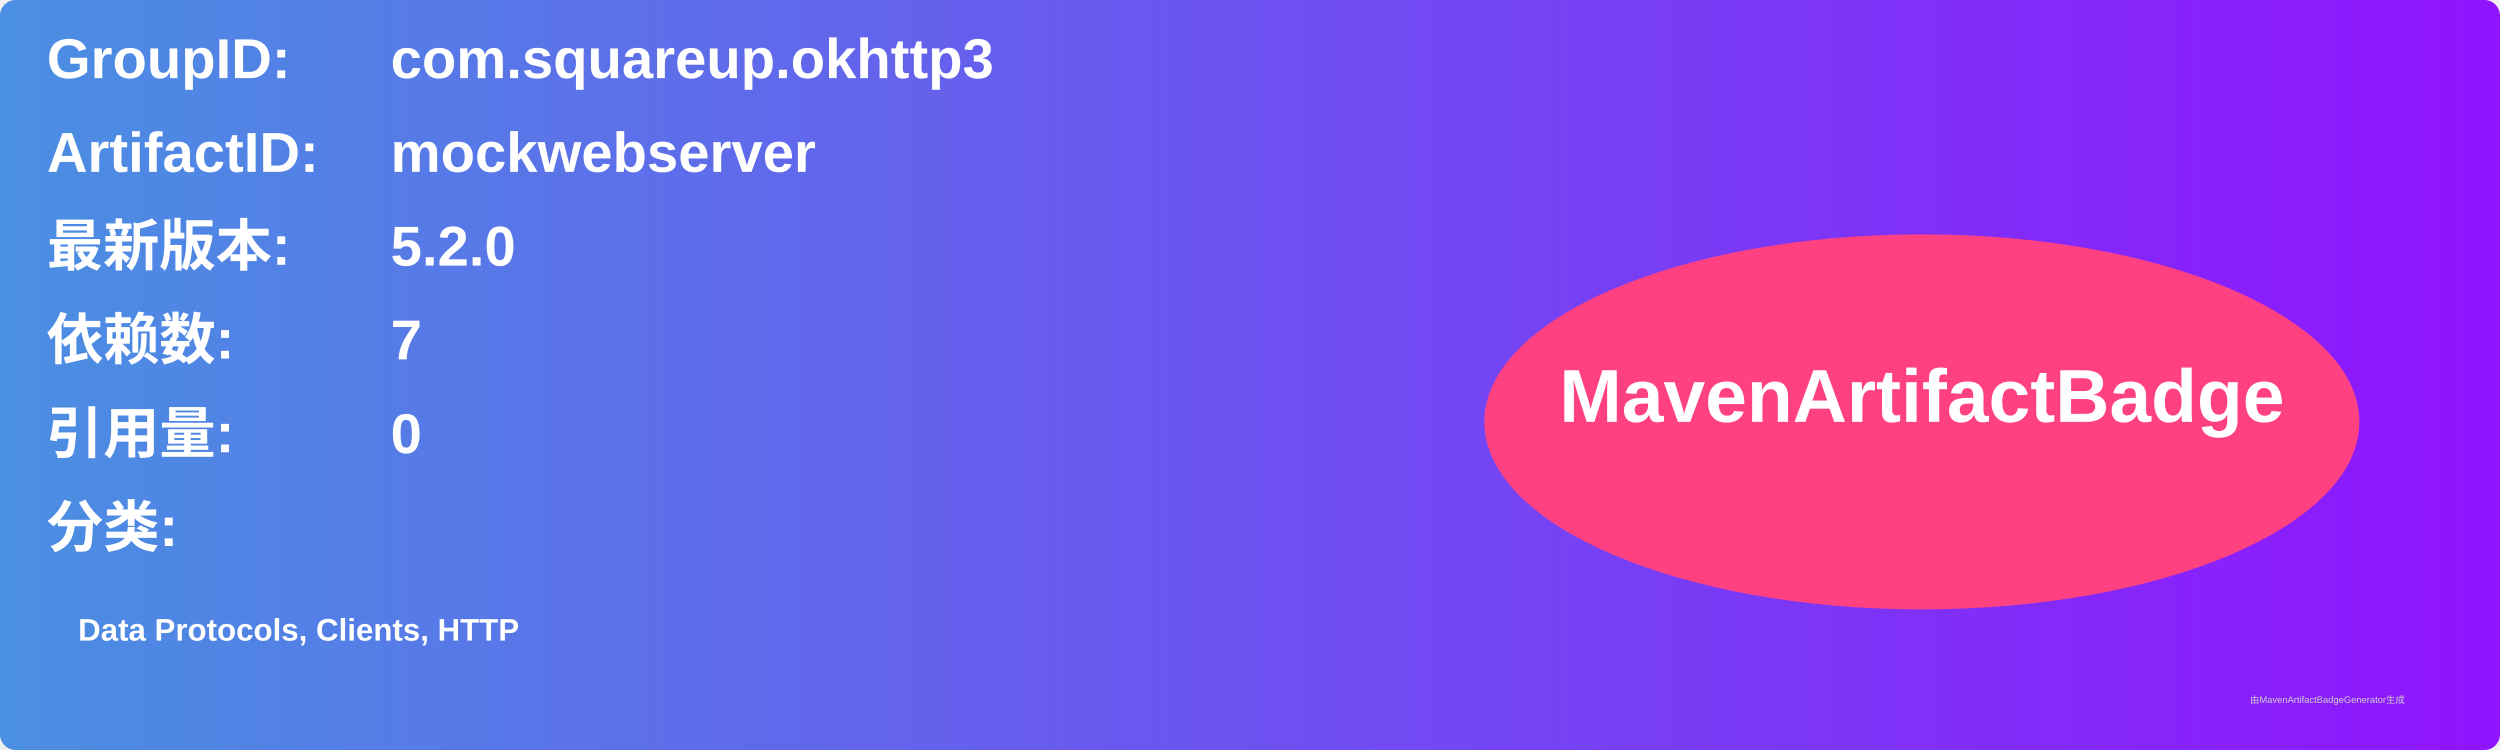
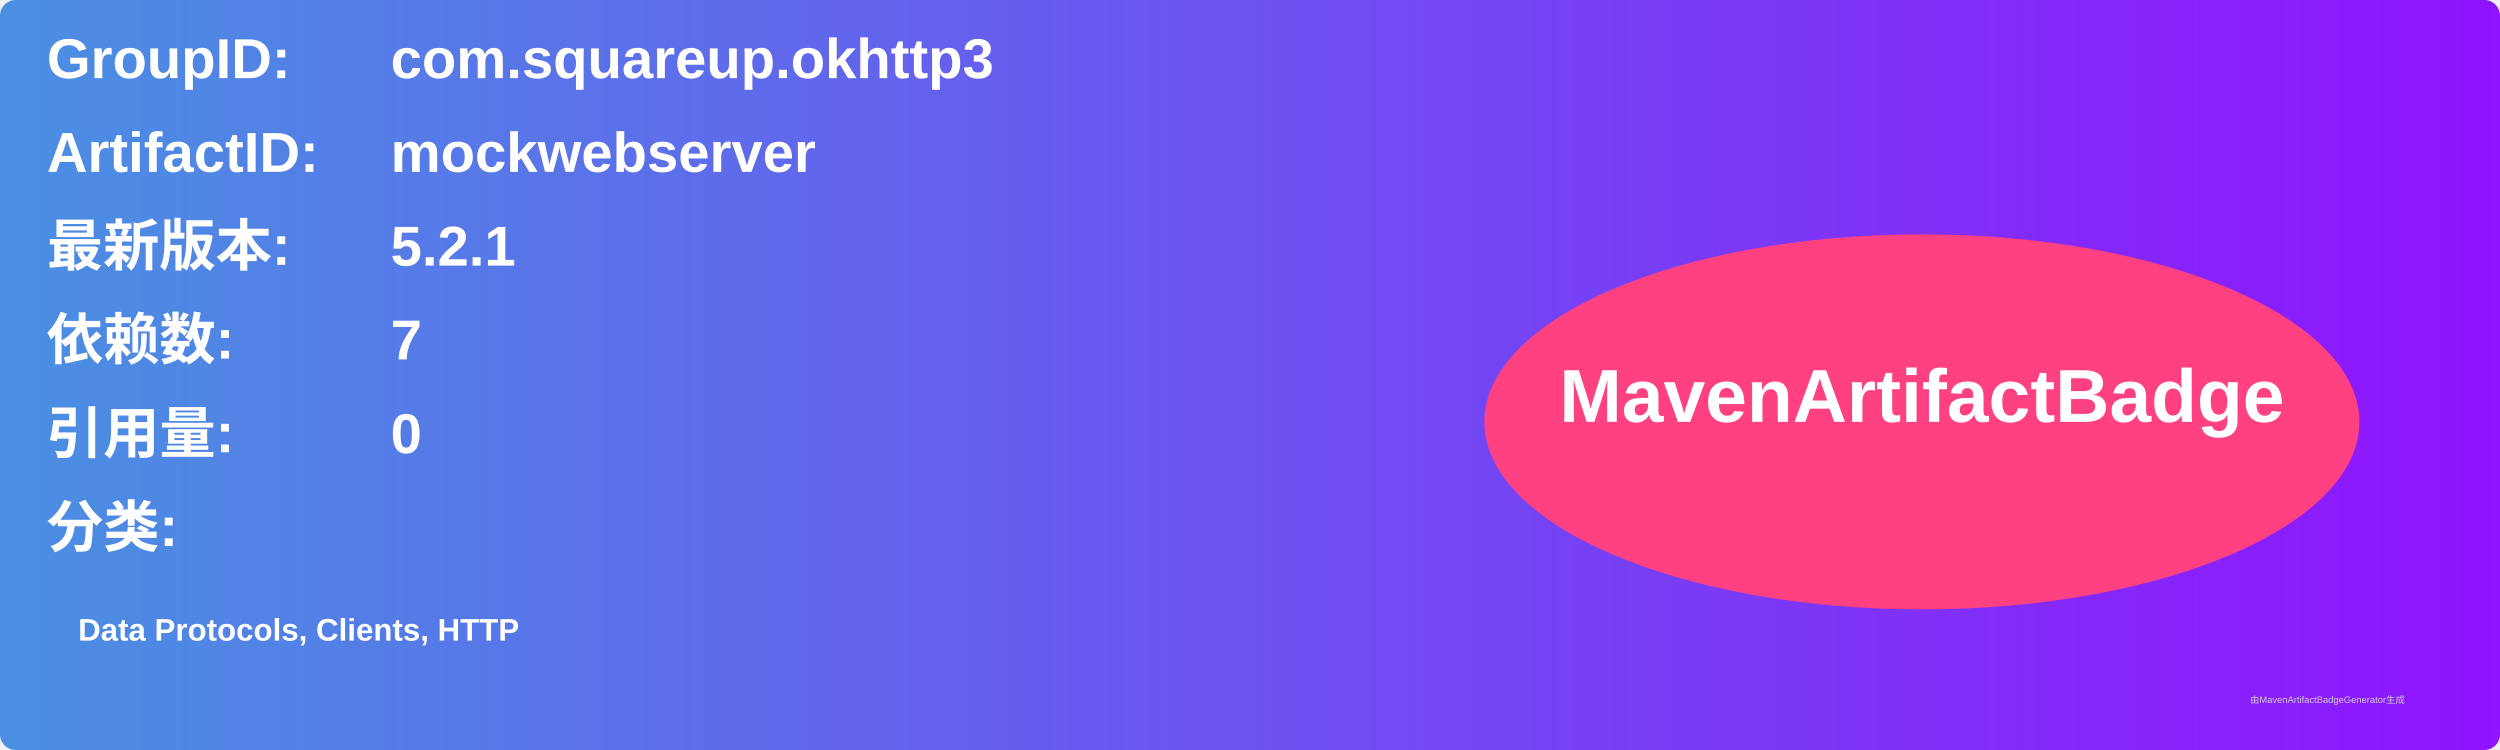
<svg xmlns="http://www.w3.org/2000/svg" width="800" height="240" viewBox="0 0 800 240">
  <linearGradient id="grad" x1="0%" y1="0%" x2="100%" y2="0%">
    <stop offset="0%" stop-color="#4a90e2" />
    <stop offset="100%" stop-color="#9013fe" />
  </linearGradient>
  <rect width="100%" height="100%" rx="5" ry="5" fill="url(#grad)" />
  <g transform="translate(15, 15)">
    <text x="0" y="10" font-family="Arial" font-size="18" fill="white" font-weight="bold" width="260">GroupID:</text>
    <text x="110" y="10" font-family="Arial" font-size="18" fill="white" font-weight="bold" width="460">com.squareup.okhttp3</text>
    <text x="0" y="40" font-family="Arial" font-size="18" fill="white" font-weight="bold" width="260">ArtifactID:</text>
    <text x="110" y="40" font-family="Arial" font-size="18" fill="white" font-weight="bold" width="460">mockwebserver</text>
    <text x="0" y="70" font-family="Arial" font-size="18" fill="white" font-weight="bold">最新版本:</text>
    <text x="110" y="70" font-family="Arial" font-size="18" fill="white" font-weight="bold">
-       <tspan font-weight="bold">5.2.0</tspan>
+       <tspan font-weight="bold">5.2.1</tspan>
    </text>
    <text x="0" y="100" font-family="Arial" font-size="18" fill="white" font-weight="bold">依赖数: </text>
    <text x="110" y="100" font-family="Arial" font-size="18" fill="white">
      <tspan font-weight="bold">7</tspan>
    </text>
    <text x="0" y="130" font-family="Arial" font-size="18" fill="white" font-weight="bold">引用量: </text>
    <text x="110" y="130" font-family="Arial" font-size="18" fill="white">
      <tspan font-weight="bold">0</tspan>
    </text>
    <text x="0" y="160" font-family="Arial" font-size="18" fill="white" font-weight="bold">分类:</text>
    <text x="10" y="190" font-family="Arial" font-size="10" fill="white">
      <tspan font-weight="bold">Data Protocols, Clients, HTTP</tspan>
    </text>
    <ellipse cx="600" cy="120" rx="140" ry="60" fill="#ff4081" />
    <text x="600" y="120" text-anchor="middle" font-family="Arial" font-size="24" fill="white" font-weight="bold">MavenArtifactBadge</text>
  </g>
  <text x="720" y="225" font-family="Arial" font-size="3" fill="#d0d0d0">由MavenArtifactBadgeGenerator生成</text>
</svg>
